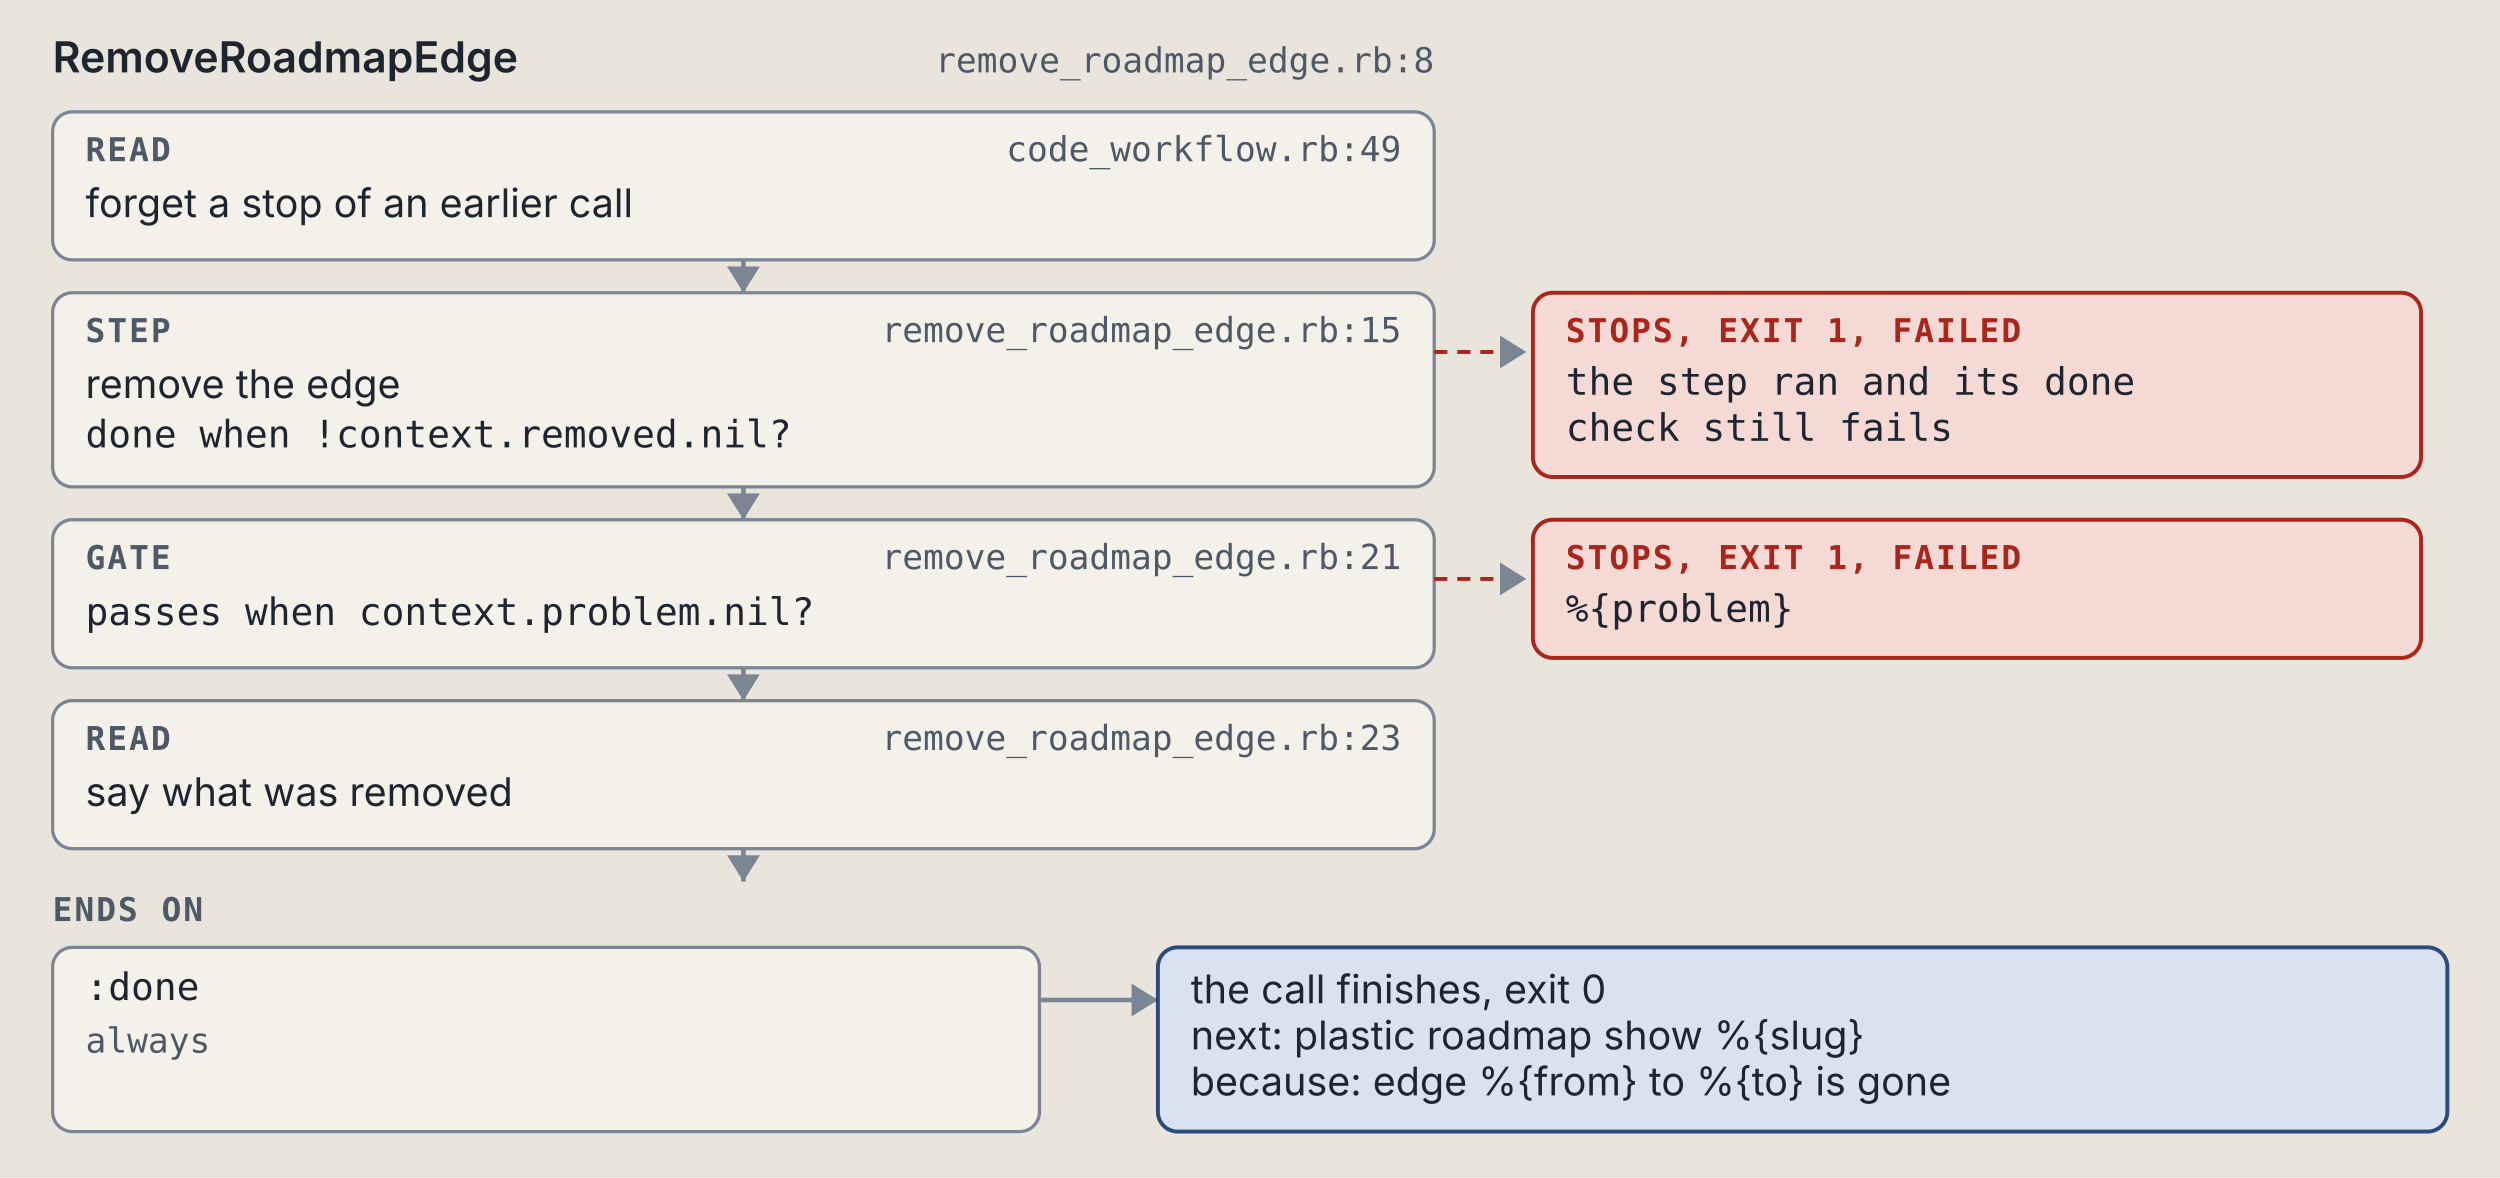
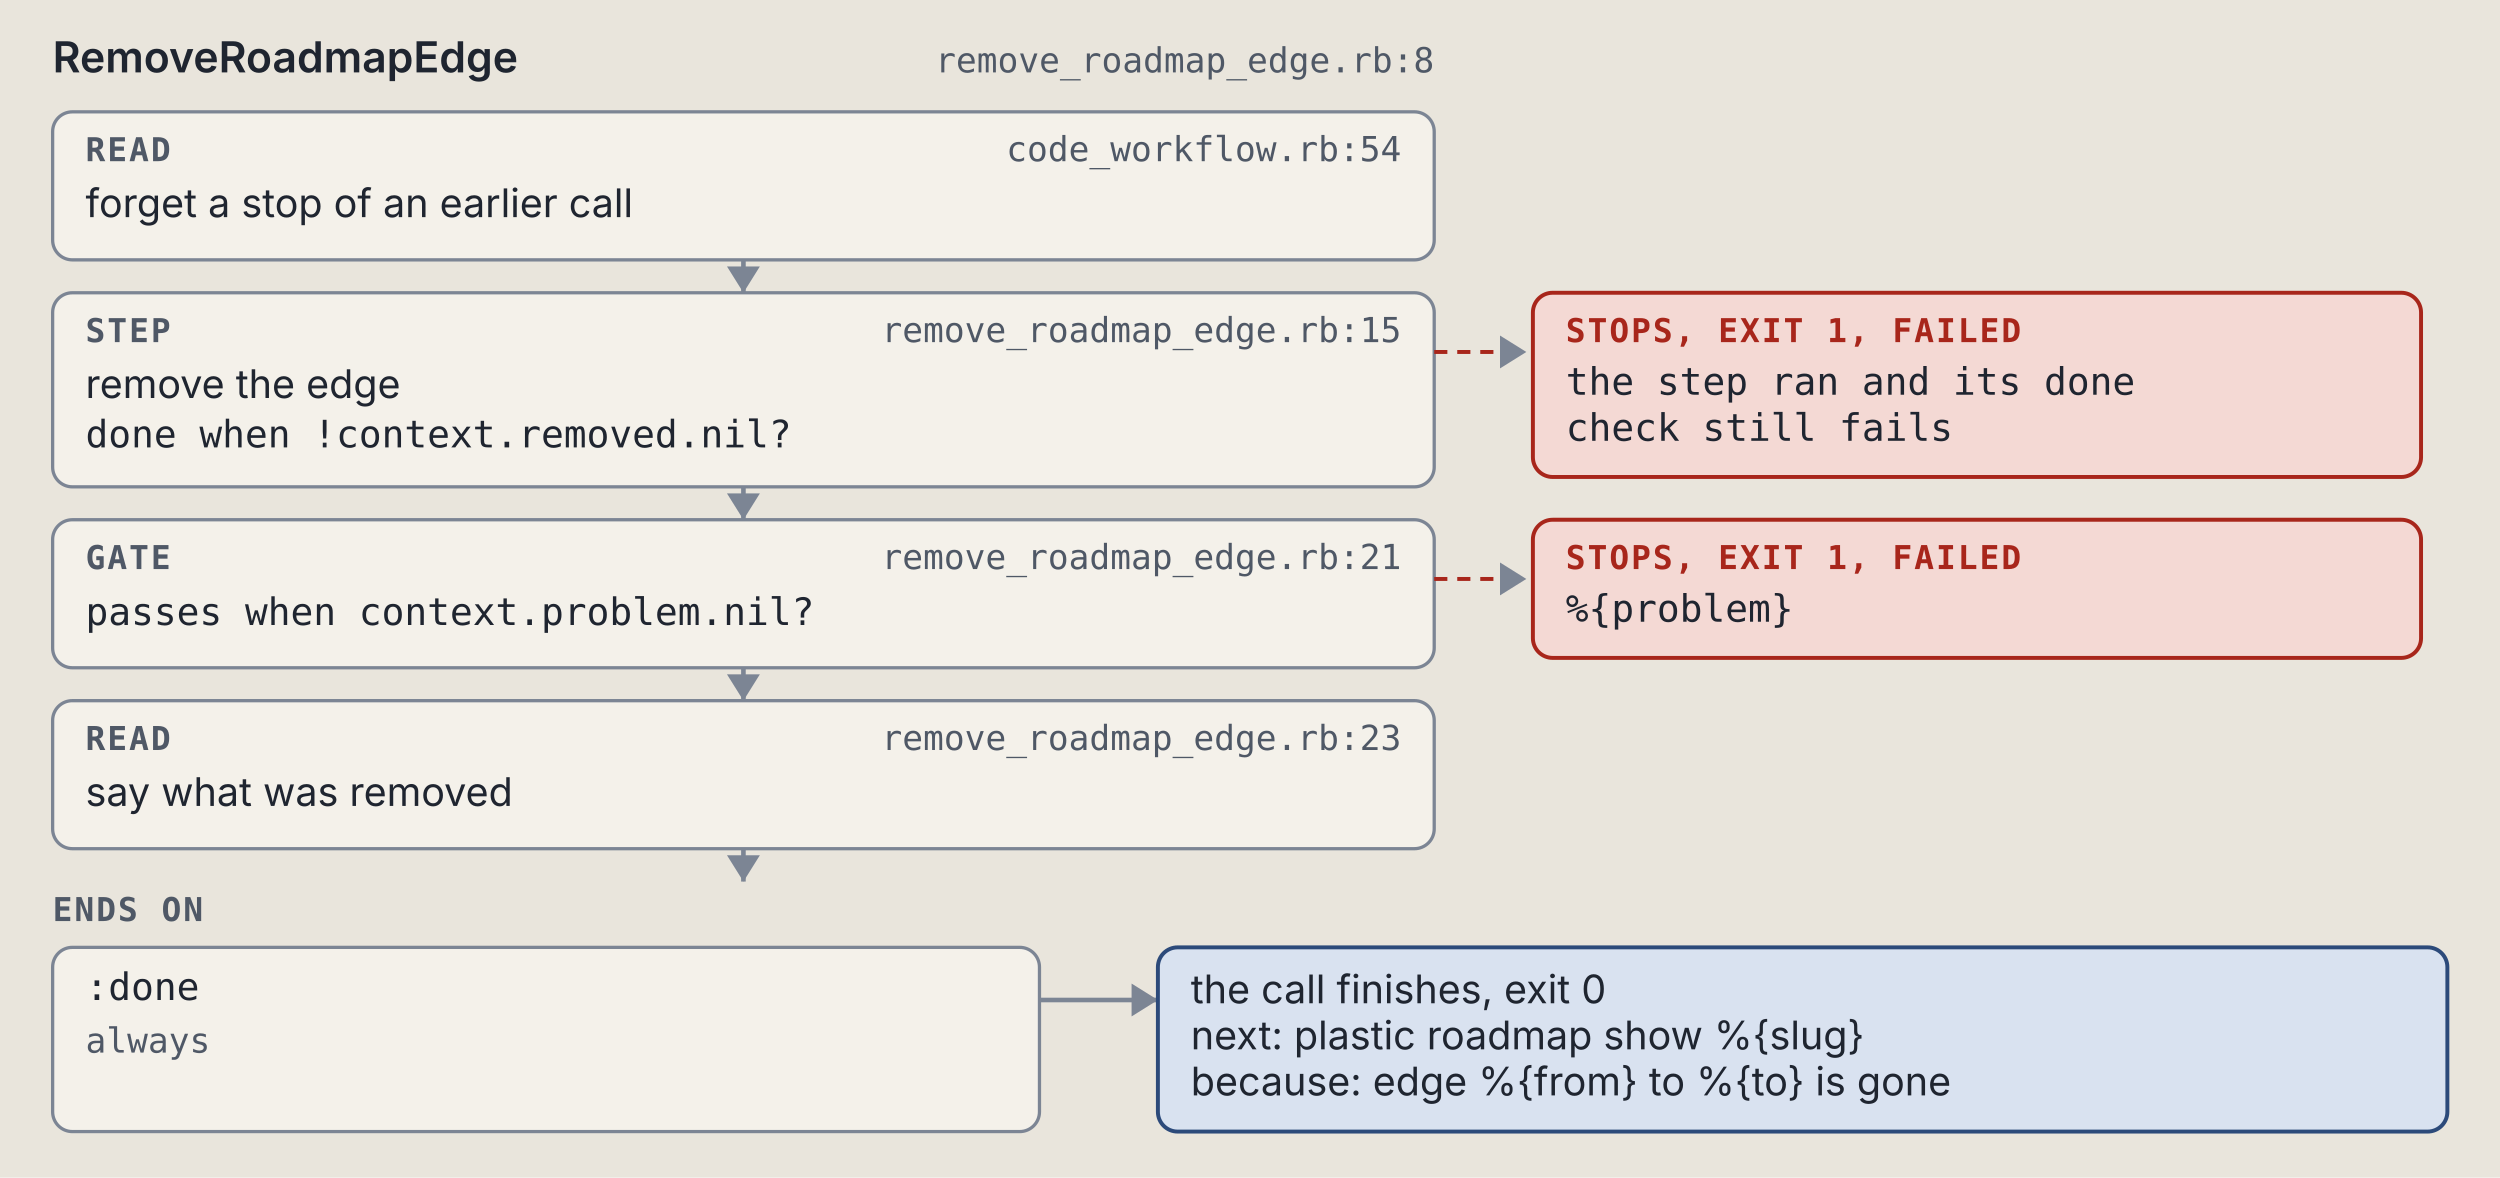
<svg xmlns="http://www.w3.org/2000/svg" viewBox="0 0 760 358" width="760" height="358" role="img" xml:space="preserve">
  <style>.ground { fill: #e9e5dc; }
.card { fill: #f4f1ea; stroke: #7c8594; stroke-width: 1; }
.lane-code { fill: #d5e8e3; stroke: #0d6b61; stroke-width: 1.5; }
.lane-agent { fill: #f1e2c7; stroke: #9a5508; stroke-width: 1.5; }
.stop-refusal { fill: #e4dcf5; stroke: #5b35b0; stroke-width: 1.2; }
.stop-failure { fill: #f4d9d4; stroke: #a8261b; stroke-width: 1.2; }
.end { fill: #d9e2f0; stroke: #2c4a7a; stroke-width: 1.2; }
.wire { fill: none; stroke: #7c8594; stroke-width: 1.4; }
.wire-read { fill: none; stroke: #7c8594; stroke-width: 1.4; stroke-dasharray: 5 3; }
.wire-refusal { fill: none; stroke: #5b35b0; stroke-width: 1.2; stroke-dasharray: 4 3; }
.wire-failure { fill: none; stroke: #a8261b; stroke-width: 1.2; stroke-dasharray: 4 3; }
.head { fill: #7c8594; }
.t { fill: #1f2530; font: 12px "IBM Plex Sans", system-ui, -apple-system, "Segoe UI", sans-serif; }
.tb { fill: #1f2530; font: 600 13px "IBM Plex Sans", system-ui, -apple-system, "Segoe UI", sans-serif; }
.tm { fill: #1f2530; font: 11.5px "IBM Plex Mono", ui-monospace, Menlo, Consolas, monospace; }
.tag { font: 600 10px "IBM Plex Mono", ui-monospace, Menlo, Consolas, monospace; letter-spacing: .06em; }
.tag-code { fill: #0d6b61; } .tag-agent { fill: #9a5508; } .tag-refusal { fill: #5b35b0; }
.tag-failure { fill: #a8261b; } .tag-end { fill: #2c4a7a; } .tag-muted { fill: #4f5866; }
.tm.tag-muted { font-size: 10.5px; }
.db { fill: #d9e2f0; stroke: #2c4a7a; stroke-width: 1.2; }
.codebox { fill: #f4f1ea; stroke: #7c8594; stroke-width: 1; }
.cx { fill: #1f2530; font: 12px "IBM Plex Mono", ui-monospace, Menlo, Consolas, monospace; white-space: pre; }
.cx-n { fill: #4f5866; font: 11px "IBM Plex Mono", ui-monospace, Menlo, Consolas, monospace; }
.cx-k { fill: #5b35b0; } .cx-s { fill: #9a5508; } .cx-y { fill: #0d6b61; }
.cx-w { fill: #2c4a7a; font-weight: 600; } .cx-t { fill: #a8261b; } .cx-c { fill: #4f5866; font-style: italic; }
.badge { fill: #2c4a7a; } .badge-t { fill: #e9e5dc; font: 600 11px "IBM Plex Mono", ui-monospace, Menlo, Consolas, monospace; }
.bracket { fill: none; stroke: #2c4a7a; stroke-width: 1.4; }
.term { fill: #16191e; stroke: #7c8594; stroke-width: 1; }
.term-t { fill: #e6e2d8; font: 12px "IBM Plex Mono", ui-monospace, Menlo, Consolas, monospace; }
.term-p { fill: #8fd18f; font: 12px "IBM Plex Mono", ui-monospace, Menlo, Consolas, monospace; }
.term-m { fill: #a3abb6; font: 12px "IBM Plex Mono", ui-monospace, Menlo, Consolas, monospace; }
.big { font: 700 36px "IBM Plex Mono", ui-monospace, Menlo, Consolas, monospace; }

@media (prefers-color-scheme: dark) {
.ground { fill: #171a1f; }
.card { fill: #20242b; stroke: #8a93a2; stroke-width: 1; }
.lane-code { fill: #173a36; stroke: #5cc4b4; stroke-width: 1.5; }
.lane-agent { fill: #3d2e17; stroke: #e5a95a; stroke-width: 1.5; }
.stop-refusal { fill: #2d2445; stroke: #b59cf2; stroke-width: 1.2; }
.stop-failure { fill: #45211e; stroke: #f2958a; stroke-width: 1.2; }
.end { fill: #1f2c42; stroke: #97b6e8; stroke-width: 1.2; }
.wire { fill: none; stroke: #8a93a2; stroke-width: 1.4; }
.wire-read { fill: none; stroke: #8a93a2; stroke-width: 1.4; stroke-dasharray: 5 3; }
.wire-refusal { fill: none; stroke: #b59cf2; stroke-width: 1.2; stroke-dasharray: 4 3; }
.wire-failure { fill: none; stroke: #f2958a; stroke-width: 1.2; stroke-dasharray: 4 3; }
.head { fill: #8a93a2; }
.t { fill: #e8e4da; font: 12px "IBM Plex Sans", system-ui, -apple-system, "Segoe UI", sans-serif; }
.tb { fill: #e8e4da; font: 600 13px "IBM Plex Sans", system-ui, -apple-system, "Segoe UI", sans-serif; }
.tm { fill: #e8e4da; font: 11.5px "IBM Plex Mono", ui-monospace, Menlo, Consolas, monospace; }
.tag { font: 600 10px "IBM Plex Mono", ui-monospace, Menlo, Consolas, monospace; letter-spacing: .06em; }
.tag-code { fill: #5cc4b4; } .tag-agent { fill: #e5a95a; } .tag-refusal { fill: #b59cf2; }
.tag-failure { fill: #f2958a; } .tag-end { fill: #97b6e8; } .tag-muted { fill: #b3b9c3; }
.tm.tag-muted { font-size: 10.5px; }
.db { fill: #1f2c42; stroke: #97b6e8; stroke-width: 1.2; }
.codebox { fill: #20242b; stroke: #8a93a2; stroke-width: 1; }
.cx { fill: #e8e4da; font: 12px "IBM Plex Mono", ui-monospace, Menlo, Consolas, monospace; white-space: pre; }
.cx-n { fill: #b3b9c3; font: 11px "IBM Plex Mono", ui-monospace, Menlo, Consolas, monospace; }
.cx-k { fill: #b59cf2; } .cx-s { fill: #e5a95a; } .cx-y { fill: #5cc4b4; }
.cx-w { fill: #97b6e8; font-weight: 600; } .cx-t { fill: #f2958a; } .cx-c { fill: #b3b9c3; font-style: italic; }
.badge { fill: #97b6e8; } .badge-t { fill: #171a1f; font: 600 11px "IBM Plex Mono", ui-monospace, Menlo, Consolas, monospace; }
.bracket { fill: none; stroke: #97b6e8; stroke-width: 1.4; }
.term { fill: #16191e; stroke: #8a93a2; stroke-width: 1; }
.term-t { fill: #e6e2d8; font: 12px "IBM Plex Mono", ui-monospace, Menlo, Consolas, monospace; }
.term-p { fill: #8fd18f; font: 12px "IBM Plex Mono", ui-monospace, Menlo, Consolas, monospace; }
.term-m { fill: #a3abb6; font: 12px "IBM Plex Mono", ui-monospace, Menlo, Consolas, monospace; }
.big { font: 700 36px "IBM Plex Mono", ui-monospace, Menlo, Consolas, monospace; }
}</style>
  <rect width="100%" height="100%" class="ground" />
  <text x="16" y="22" class="tb" text-anchor="start">RemoveRoadmapEdge</text>
  <text x="436" y="22" class="tm tag-muted" text-anchor="end">remove_roadmap_edge.rb:8</text>
  <rect x="16" y="34" width="420" height="45" rx="6" class="card" />
  <text x="26" y="49" class="tag tag-muted" text-anchor="start">READ</text>
-   <text x="426" y="49" class="tm tag-muted" text-anchor="end">code_workflow.rb:49</text>
+   <text x="426" y="49" class="tm tag-muted" text-anchor="end">code_workflow.rb:54</text>
  <text x="26" y="66" class="t" text-anchor="start">forget a stop of an earlier call</text>
  <path d="M 226 79 L 226 89" class="wire" />
  <path d="M 221 81 L 226 89 L 231 81 Z" class="head" />
  <rect x="16" y="89" width="420" height="59" rx="6" class="card" />
  <text x="26" y="104" class="tag tag-muted" text-anchor="start">STEP</text>
  <text x="426" y="104" class="tm tag-muted" text-anchor="end">remove_roadmap_edge.rb:15</text>
  <text x="26" y="121" class="t" text-anchor="start">remove the edge</text>
  <text x="26" y="136" class="tm" text-anchor="start">done when !context.removed.nil?</text>
  <path d="M 436 107 L 464 107" class="wire-failure" />
  <path d="M 456 102 L 464 107 L 456 112 Z" class="head" />
  <rect x="466" y="89" width="270" height="56" rx="6" class="stop-failure" />
  <text x="476" y="104" class="tag tag-failure" text-anchor="start">STOPS, EXIT 1, FAILED</text>
  <text x="476" y="120" class="tm" text-anchor="start">the step ran and its done</text>
  <text x="476" y="134" class="tm" text-anchor="start">check still fails</text>
  <path d="M 226 148 L 226 158" class="wire" />
  <path d="M 221 150 L 226 158 L 231 150 Z" class="head" />
  <rect x="16" y="158" width="420" height="45" rx="6" class="card" />
  <text x="26" y="173" class="tag tag-muted" text-anchor="start">GATE</text>
  <text x="426" y="173" class="tm tag-muted" text-anchor="end">remove_roadmap_edge.rb:21</text>
  <text x="26" y="190" class="tm" text-anchor="start">passes when context.problem.nil?</text>
  <path d="M 436 176 L 464 176" class="wire-failure" />
  <path d="M 456 171 L 464 176 L 456 181 Z" class="head" />
  <rect x="466" y="158" width="270" height="42" rx="6" class="stop-failure" />
  <text x="476" y="173" class="tag tag-failure" text-anchor="start">STOPS, EXIT 1, FAILED</text>
  <text x="476" y="189" class="tm" text-anchor="start">%{problem}</text>
  <path d="M 226 203 L 226 213" class="wire" />
  <path d="M 221 205 L 226 213 L 231 205 Z" class="head" />
  <rect x="16" y="213" width="420" height="45" rx="6" class="card" />
  <text x="26" y="228" class="tag tag-muted" text-anchor="start">READ</text>
  <text x="426" y="228" class="tm tag-muted" text-anchor="end">remove_roadmap_edge.rb:23</text>
  <text x="26" y="245" class="t" text-anchor="start">say what was removed</text>
  <path d="M 226 258 L 226 268" class="wire" />
  <path d="M 221 260 L 226 268 L 231 260 Z" class="head" />
  <text x="16" y="280" class="tag tag-muted" text-anchor="start">ENDS ON</text>
  <rect x="16" y="288" width="300" height="56" rx="6" class="card" />
  <text x="26" y="304" class="tm" text-anchor="start">:done</text>
  <text x="26" y="320" class="tm tag-muted" text-anchor="start">always</text>
  <path d="M 316 304 L 352 304" class="wire" />
  <path d="M 344 299 L 352 304 L 344 309 Z" class="head" />
  <rect x="352" y="288" width="392" height="56" rx="6" class="end" />
  <text x="362" y="305" class="t" text-anchor="start">the call finishes, exit 0</text>
  <text x="362" y="319" class="t" text-anchor="start">next: plastic roadmap show %{slug}</text>
  <text x="362" y="333" class="t" text-anchor="start">because: edge %{from} to %{to} is gone</text>
</svg>
